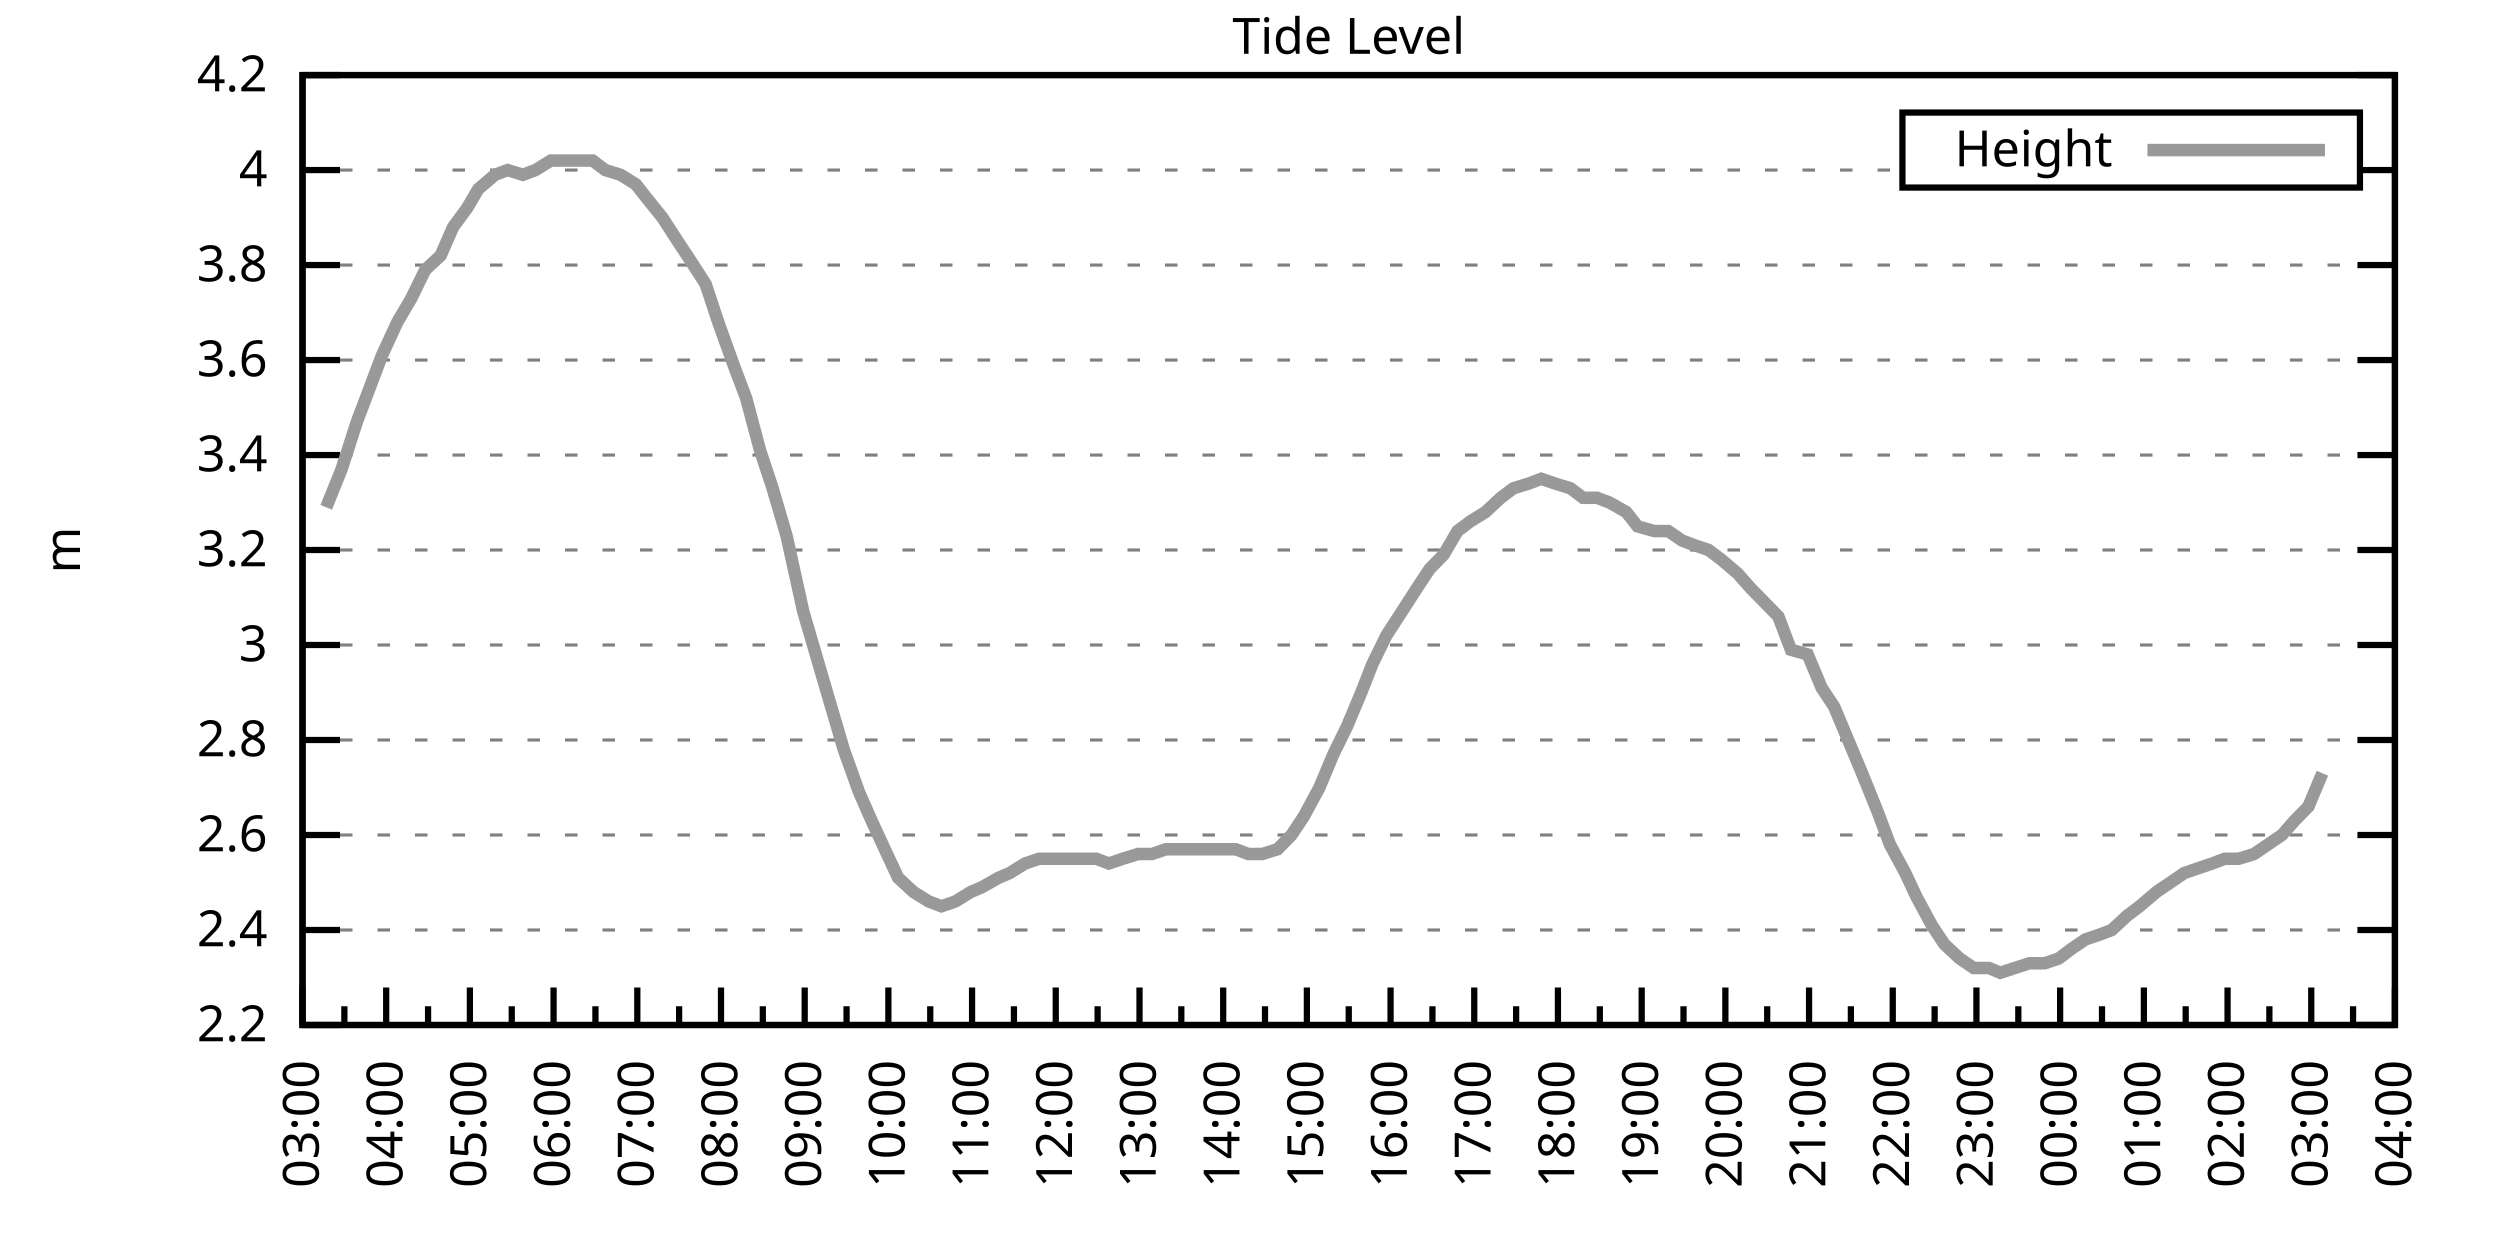
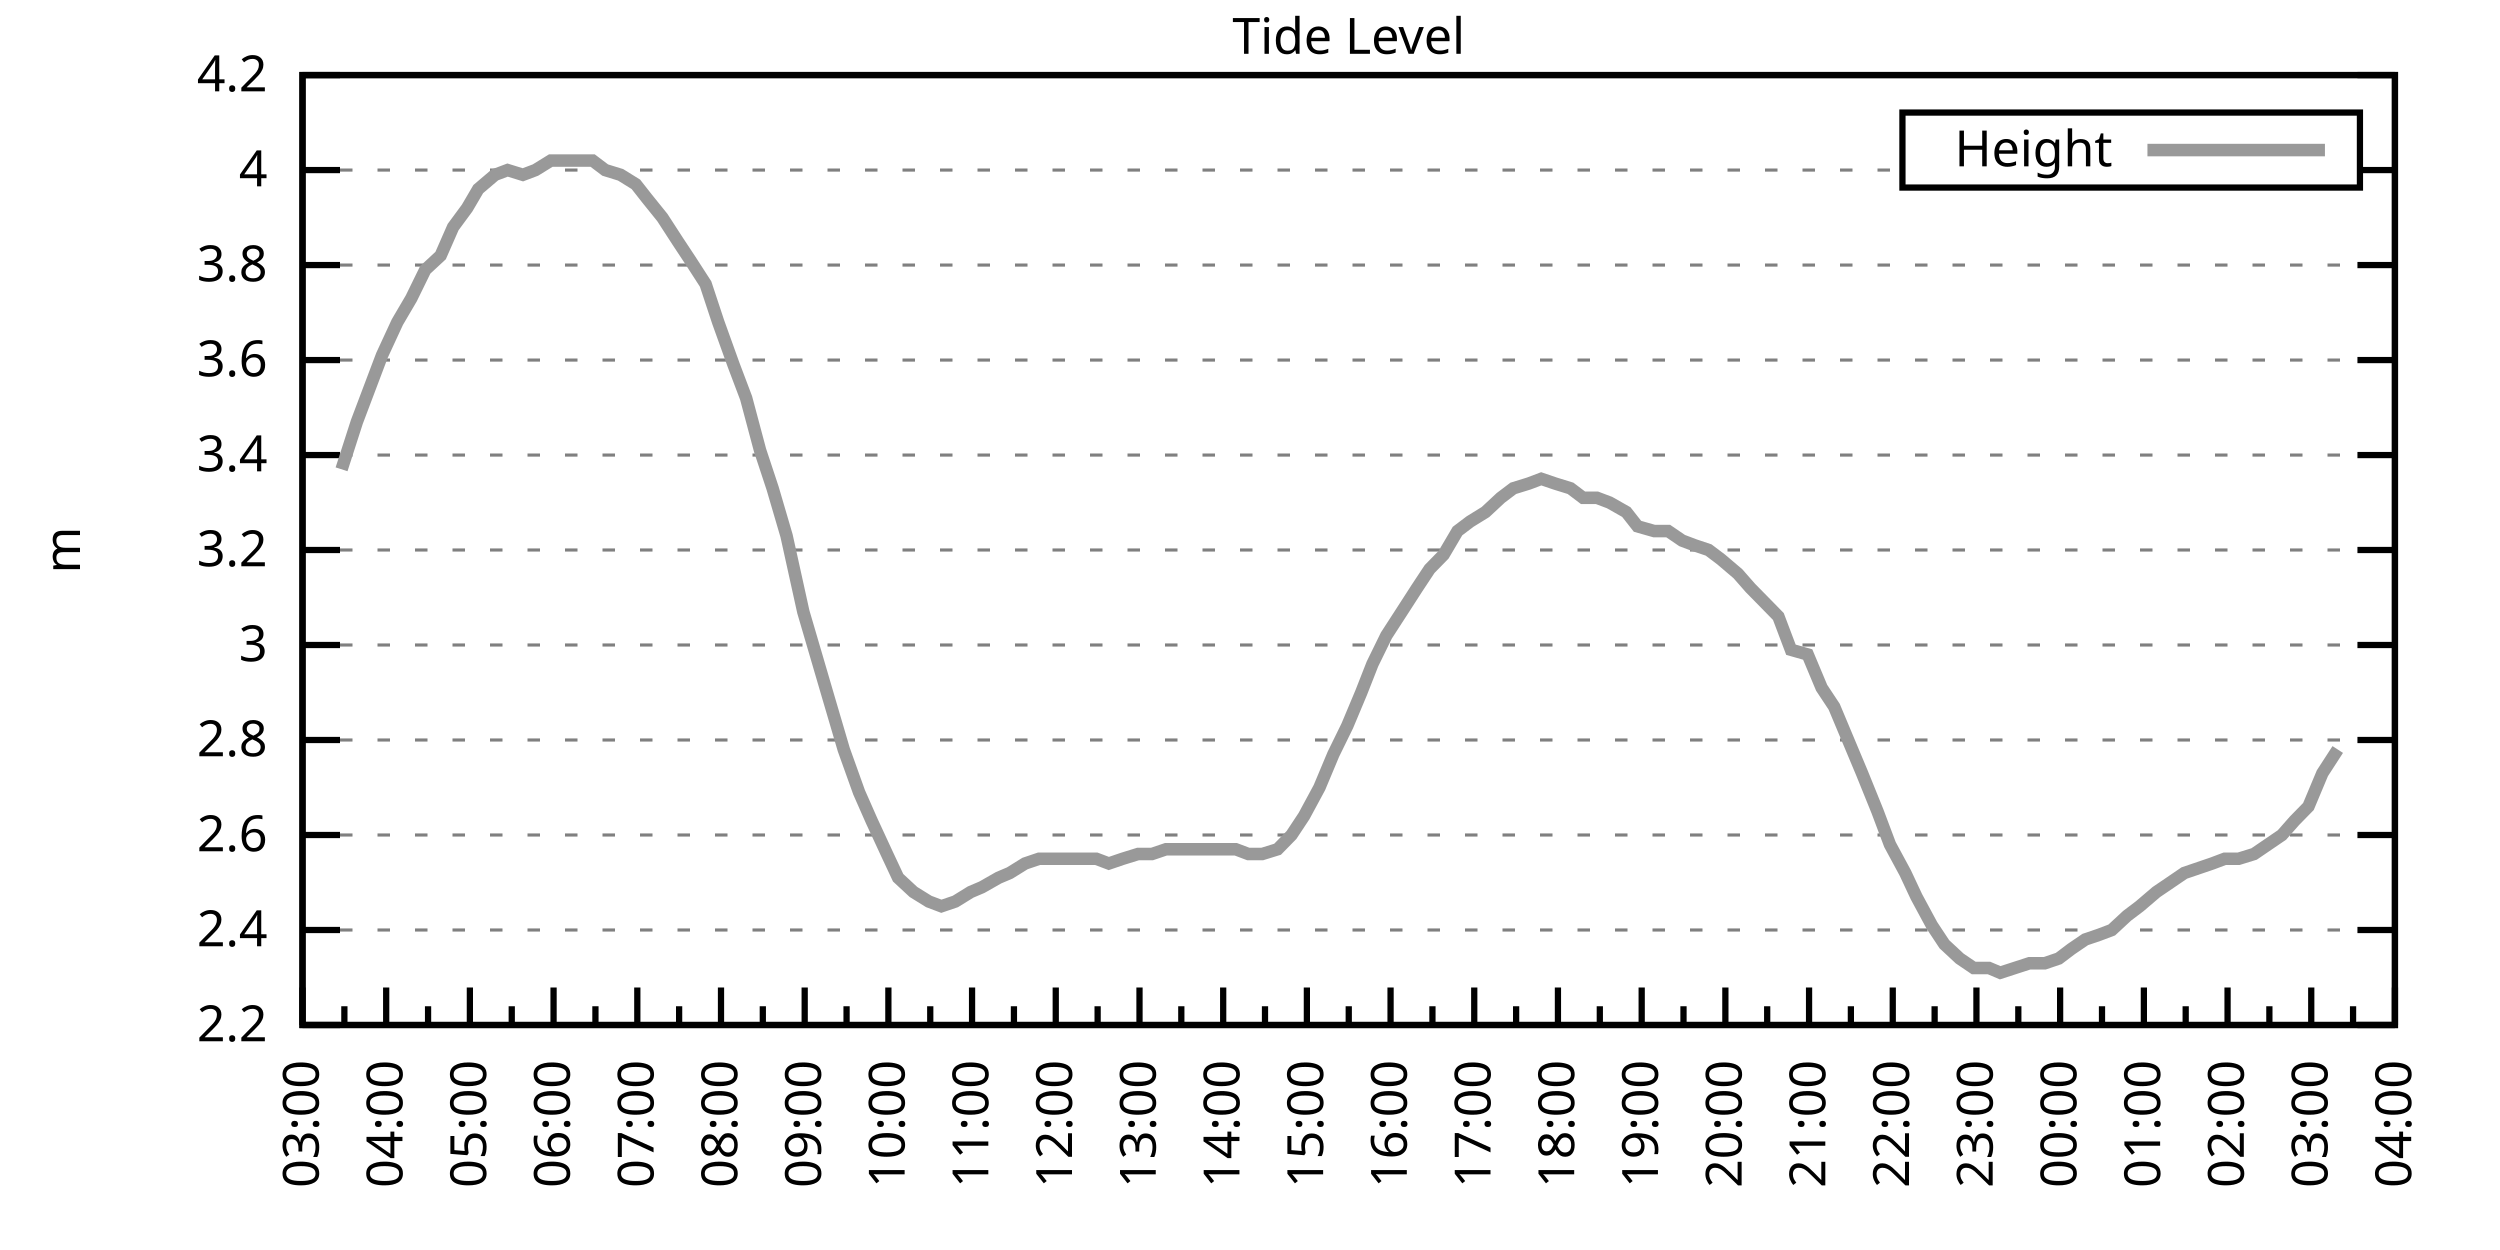
<svg xmlns="http://www.w3.org/2000/svg" xmlns:xlink="http://www.w3.org/1999/xlink" width="400" height="200" viewBox="0 0 400 200">
  <g id="gnuplot_canvas">
    <rect x="0" y="0" width="400" height="200" fill="none" />
    <defs>
      <circle id="gpDot" r="0.5" stroke-width="0.5" stroke="currentColor" />
      <path id="gpPt0" stroke-width="0.333" stroke="currentColor" d="M-1,0 h2 M0,-1 v2" />
      <path id="gpPt1" stroke-width="0.333" stroke="currentColor" d="M-1,-1 L1,1 M1,-1 L-1,1" />
      <path id="gpPt2" stroke-width="0.333" stroke="currentColor" d="M-1,0 L1,0 M0,-1 L0,1 M-1,-1 L1,1 M-1,1 L1,-1" />
      <rect id="gpPt3" stroke-width="0.333" stroke="currentColor" x="-1" y="-1" width="2" height="2" />
      <rect id="gpPt4" stroke-width="0.333" stroke="currentColor" fill="currentColor" x="-1" y="-1" width="2" height="2" />
      <circle id="gpPt5" stroke-width="0.333" stroke="currentColor" cx="0" cy="0" r="1" />
      <use xlink:href="#gpPt5" id="gpPt6" fill="currentColor" stroke="none" />
      <path id="gpPt7" stroke-width="0.333" stroke="currentColor" d="M0,-1.33 L-1.33,0.67 L1.33,0.67 z" />
      <use xlink:href="#gpPt7" id="gpPt8" fill="currentColor" stroke="none" />
      <use xlink:href="#gpPt7" id="gpPt9" stroke="currentColor" transform="rotate(180)" />
      <use xlink:href="#gpPt9" id="gpPt10" fill="currentColor" stroke="none" />
      <use xlink:href="#gpPt3" id="gpPt11" stroke="currentColor" transform="rotate(45)" />
      <use xlink:href="#gpPt11" id="gpPt12" fill="currentColor" stroke="none" />
      <path id="gpPt13" stroke-width="0.333" stroke="currentColor" d="M0,1.330 L1.265,0.411 L0.782,-1.067 L-0.782,-1.076 L-1.265,0.411 z" />
      <use xlink:href="#gpPt13" id="gpPt14" fill="currentColor" stroke="none" />
      <filter id="textbox" filterUnits="objectBoundingBox" x="0" y="0" height="1" width="1">
        <feFlood flood-color="white" flood-opacity="1" result="bgnd" />
        <feComposite in="SourceGraphic" in2="bgnd" operator="atop" />
      </filter>
      <filter id="greybox" filterUnits="objectBoundingBox" x="0" y="0" height="1" width="1">
        <feFlood flood-color="lightgrey" flood-opacity="1" result="grey" />
        <feComposite in="SourceGraphic" in2="grey" operator="atop" />
      </filter>
    </defs>
    <g fill="none" color="white" stroke="currentColor" stroke-width="1.00" stroke-linecap="butt" stroke-linejoin="miter">
</g>
    <g fill="none" color="black" stroke="currentColor" stroke-width="1.00" stroke-linecap="butt" stroke-linejoin="miter">
      <g stroke="none" shape-rendering="crispEdges">
        <polygon fill="rgb(255, 255, 255)" points="48.40,164.00 383.18,164.00 383.18,12.02 48.40,12.02 " />
      </g>
    </g>
    <g fill="none" color="black" stroke="currentColor" stroke-width="1.00" stroke-linecap="butt" stroke-linejoin="miter">
</g>
    <g fill="none" color="black" stroke="black" stroke-width="0.50" stroke-linecap="butt" stroke-linejoin="miter">
</g>
    <g fill="none" color="gray" stroke="currentColor" stroke-width="0.50" stroke-linecap="butt" stroke-linejoin="miter">
      <path stroke="gray" stroke-dasharray="2,4" class="gridline" d="M48.40,164.00 L383.19,164.00  " />
    </g>
    <g fill="none" color="gray" stroke="gray" stroke-width="1.00" stroke-linecap="butt" stroke-linejoin="miter">
</g>
    <g fill="none" color="black" stroke="currentColor" stroke-width="1.00" stroke-linecap="butt" stroke-linejoin="miter">
      <path stroke="black" d="M48.40,164.00 L54.40,164.00 M383.19,164.00 L377.19,164.00  " />
      <g transform="translate(42.80,166.60)" stroke="none" fill="black" font-family="Sans" font-size="8.00" text-anchor="end">
        <text>
          <tspan font-family="Sans"> 2.2</tspan>
        </text>
      </g>
    </g>
    <g fill="none" color="black" stroke="currentColor" stroke-width="1.00" stroke-linecap="butt" stroke-linejoin="miter">
</g>
    <g fill="none" color="black" stroke="black" stroke-width="0.50" stroke-linecap="butt" stroke-linejoin="miter">
</g>
    <g fill="none" color="gray" stroke="currentColor" stroke-width="0.50" stroke-linecap="butt" stroke-linejoin="miter">
      <path stroke="gray" stroke-dasharray="2,4" class="gridline" d="M48.40,148.80 L383.19,148.80  " />
    </g>
    <g fill="none" color="gray" stroke="gray" stroke-width="1.00" stroke-linecap="butt" stroke-linejoin="miter">
</g>
    <g fill="none" color="black" stroke="currentColor" stroke-width="1.00" stroke-linecap="butt" stroke-linejoin="miter">
      <path stroke="black" d="M48.40,148.80 L54.40,148.80 M383.19,148.80 L377.19,148.80  " />
      <g transform="translate(42.80,151.40)" stroke="none" fill="black" font-family="Sans" font-size="8.00" text-anchor="end">
        <text>
          <tspan font-family="Sans"> 2.4</tspan>
        </text>
      </g>
    </g>
    <g fill="none" color="black" stroke="currentColor" stroke-width="1.00" stroke-linecap="butt" stroke-linejoin="miter">
</g>
    <g fill="none" color="black" stroke="black" stroke-width="0.50" stroke-linecap="butt" stroke-linejoin="miter">
</g>
    <g fill="none" color="gray" stroke="currentColor" stroke-width="0.50" stroke-linecap="butt" stroke-linejoin="miter">
      <path stroke="gray" stroke-dasharray="2,4" class="gridline" d="M48.40,133.60 L383.19,133.60  " />
    </g>
    <g fill="none" color="gray" stroke="gray" stroke-width="1.00" stroke-linecap="butt" stroke-linejoin="miter">
</g>
    <g fill="none" color="black" stroke="currentColor" stroke-width="1.00" stroke-linecap="butt" stroke-linejoin="miter">
      <path stroke="black" d="M48.40,133.60 L54.40,133.60 M383.19,133.60 L377.19,133.60  " />
      <g transform="translate(42.80,136.20)" stroke="none" fill="black" font-family="Sans" font-size="8.00" text-anchor="end">
        <text>
          <tspan font-family="Sans"> 2.6</tspan>
        </text>
      </g>
    </g>
    <g fill="none" color="black" stroke="currentColor" stroke-width="1.00" stroke-linecap="butt" stroke-linejoin="miter">
</g>
    <g fill="none" color="black" stroke="black" stroke-width="0.50" stroke-linecap="butt" stroke-linejoin="miter">
</g>
    <g fill="none" color="gray" stroke="currentColor" stroke-width="0.50" stroke-linecap="butt" stroke-linejoin="miter">
      <path stroke="gray" stroke-dasharray="2,4" class="gridline" d="M48.40,118.40 L383.19,118.40  " />
    </g>
    <g fill="none" color="gray" stroke="gray" stroke-width="1.00" stroke-linecap="butt" stroke-linejoin="miter">
</g>
    <g fill="none" color="black" stroke="currentColor" stroke-width="1.00" stroke-linecap="butt" stroke-linejoin="miter">
      <path stroke="black" d="M48.40,118.40 L54.40,118.40 M383.19,118.40 L377.19,118.40  " />
      <g transform="translate(42.80,121.00)" stroke="none" fill="black" font-family="Sans" font-size="8.00" text-anchor="end">
        <text>
          <tspan font-family="Sans"> 2.8</tspan>
        </text>
      </g>
    </g>
    <g fill="none" color="black" stroke="currentColor" stroke-width="1.00" stroke-linecap="butt" stroke-linejoin="miter">
</g>
    <g fill="none" color="black" stroke="black" stroke-width="0.50" stroke-linecap="butt" stroke-linejoin="miter">
</g>
    <g fill="none" color="gray" stroke="currentColor" stroke-width="0.50" stroke-linecap="butt" stroke-linejoin="miter">
      <path stroke="gray" stroke-dasharray="2,4" class="gridline" d="M48.40,103.20 L383.19,103.20  " />
    </g>
    <g fill="none" color="gray" stroke="gray" stroke-width="1.00" stroke-linecap="butt" stroke-linejoin="miter">
</g>
    <g fill="none" color="black" stroke="currentColor" stroke-width="1.00" stroke-linecap="butt" stroke-linejoin="miter">
      <path stroke="black" d="M48.40,103.20 L54.40,103.20 M383.19,103.20 L377.19,103.20  " />
      <g transform="translate(42.80,105.80)" stroke="none" fill="black" font-family="Sans" font-size="8.00" text-anchor="end">
        <text>
          <tspan font-family="Sans"> 3</tspan>
        </text>
      </g>
    </g>
    <g fill="none" color="black" stroke="currentColor" stroke-width="1.00" stroke-linecap="butt" stroke-linejoin="miter">
</g>
    <g fill="none" color="black" stroke="black" stroke-width="0.50" stroke-linecap="butt" stroke-linejoin="miter">
</g>
    <g fill="none" color="gray" stroke="currentColor" stroke-width="0.50" stroke-linecap="butt" stroke-linejoin="miter">
      <path stroke="gray" stroke-dasharray="2,4" class="gridline" d="M48.40,88.00 L383.19,88.00  " />
    </g>
    <g fill="none" color="gray" stroke="gray" stroke-width="1.00" stroke-linecap="butt" stroke-linejoin="miter">
</g>
    <g fill="none" color="black" stroke="currentColor" stroke-width="1.00" stroke-linecap="butt" stroke-linejoin="miter">
      <path stroke="black" d="M48.40,88.00 L54.40,88.00 M383.19,88.00 L377.19,88.00  " />
      <g transform="translate(42.80,90.60)" stroke="none" fill="black" font-family="Sans" font-size="8.00" text-anchor="end">
        <text>
          <tspan font-family="Sans"> 3.2</tspan>
        </text>
      </g>
    </g>
    <g fill="none" color="black" stroke="currentColor" stroke-width="1.00" stroke-linecap="butt" stroke-linejoin="miter">
</g>
    <g fill="none" color="black" stroke="black" stroke-width="0.50" stroke-linecap="butt" stroke-linejoin="miter">
</g>
    <g fill="none" color="gray" stroke="currentColor" stroke-width="0.50" stroke-linecap="butt" stroke-linejoin="miter">
      <path stroke="gray" stroke-dasharray="2,4" class="gridline" d="M48.40,72.81 L383.19,72.81  " />
    </g>
    <g fill="none" color="gray" stroke="gray" stroke-width="1.00" stroke-linecap="butt" stroke-linejoin="miter">
</g>
    <g fill="none" color="black" stroke="currentColor" stroke-width="1.00" stroke-linecap="butt" stroke-linejoin="miter">
      <path stroke="black" d="M48.40,72.81 L54.40,72.81 M383.19,72.81 L377.19,72.81  " />
      <g transform="translate(42.80,75.41)" stroke="none" fill="black" font-family="Sans" font-size="8.00" text-anchor="end">
        <text>
          <tspan font-family="Sans"> 3.4</tspan>
        </text>
      </g>
    </g>
    <g fill="none" color="black" stroke="currentColor" stroke-width="1.00" stroke-linecap="butt" stroke-linejoin="miter">
</g>
    <g fill="none" color="black" stroke="black" stroke-width="0.50" stroke-linecap="butt" stroke-linejoin="miter">
</g>
    <g fill="none" color="gray" stroke="currentColor" stroke-width="0.50" stroke-linecap="butt" stroke-linejoin="miter">
      <path stroke="gray" stroke-dasharray="2,4" class="gridline" d="M48.40,57.61 L383.19,57.61  " />
    </g>
    <g fill="none" color="gray" stroke="gray" stroke-width="1.00" stroke-linecap="butt" stroke-linejoin="miter">
</g>
    <g fill="none" color="black" stroke="currentColor" stroke-width="1.00" stroke-linecap="butt" stroke-linejoin="miter">
      <path stroke="black" d="M48.40,57.61 L54.40,57.61 M383.19,57.61 L377.19,57.61  " />
      <g transform="translate(42.80,60.21)" stroke="none" fill="black" font-family="Sans" font-size="8.00" text-anchor="end">
        <text>
          <tspan font-family="Sans"> 3.6</tspan>
        </text>
      </g>
    </g>
    <g fill="none" color="black" stroke="currentColor" stroke-width="1.00" stroke-linecap="butt" stroke-linejoin="miter">
</g>
    <g fill="none" color="black" stroke="black" stroke-width="0.50" stroke-linecap="butt" stroke-linejoin="miter">
</g>
    <g fill="none" color="gray" stroke="currentColor" stroke-width="0.50" stroke-linecap="butt" stroke-linejoin="miter">
      <path stroke="gray" stroke-dasharray="2,4" class="gridline" d="M48.40,42.41 L383.19,42.41  " />
    </g>
    <g fill="none" color="gray" stroke="gray" stroke-width="1.00" stroke-linecap="butt" stroke-linejoin="miter">
</g>
    <g fill="none" color="black" stroke="currentColor" stroke-width="1.00" stroke-linecap="butt" stroke-linejoin="miter">
      <path stroke="black" d="M48.40,42.41 L54.40,42.41 M383.19,42.41 L377.19,42.41  " />
      <g transform="translate(42.80,45.01)" stroke="none" fill="black" font-family="Sans" font-size="8.00" text-anchor="end">
        <text>
          <tspan font-family="Sans"> 3.8</tspan>
        </text>
      </g>
    </g>
    <g fill="none" color="black" stroke="currentColor" stroke-width="1.00" stroke-linecap="butt" stroke-linejoin="miter">
</g>
    <g fill="none" color="black" stroke="black" stroke-width="0.50" stroke-linecap="butt" stroke-linejoin="miter">
</g>
    <g fill="none" color="gray" stroke="currentColor" stroke-width="0.50" stroke-linecap="butt" stroke-linejoin="miter">
      <path stroke="gray" stroke-dasharray="2,4" class="gridline" d="M48.40,27.21 L304.39,27.21 M377.59,27.21 L383.19,27.21  " />
    </g>
    <g fill="none" color="gray" stroke="gray" stroke-width="1.00" stroke-linecap="butt" stroke-linejoin="miter">
</g>
    <g fill="none" color="black" stroke="currentColor" stroke-width="1.00" stroke-linecap="butt" stroke-linejoin="miter">
      <path stroke="black" d="M48.40,27.21 L54.40,27.21 M383.19,27.21 L377.19,27.21  " />
      <g transform="translate(42.80,29.81)" stroke="none" fill="black" font-family="Sans" font-size="8.00" text-anchor="end">
        <text>
          <tspan font-family="Sans"> 4</tspan>
        </text>
      </g>
    </g>
    <g fill="none" color="black" stroke="currentColor" stroke-width="1.00" stroke-linecap="butt" stroke-linejoin="miter">
</g>
    <g fill="none" color="black" stroke="black" stroke-width="0.50" stroke-linecap="butt" stroke-linejoin="miter">
</g>
    <g fill="none" color="gray" stroke="currentColor" stroke-width="0.50" stroke-linecap="butt" stroke-linejoin="miter">
      <path stroke="gray" stroke-dasharray="2,4" class="gridline" d="M48.40,12.01 L383.19,12.01  " />
    </g>
    <g fill="none" color="gray" stroke="gray" stroke-width="1.00" stroke-linecap="butt" stroke-linejoin="miter">
</g>
    <g fill="none" color="black" stroke="currentColor" stroke-width="1.00" stroke-linecap="butt" stroke-linejoin="miter">
      <path stroke="black" d="M48.40,12.01 L54.40,12.01 M383.19,12.01 L377.19,12.01  " />
      <g transform="translate(42.80,14.61)" stroke="none" fill="black" font-family="Sans" font-size="8.00" text-anchor="end">
        <text>
          <tspan font-family="Sans"> 4.2</tspan>
        </text>
      </g>
    </g>
    <g fill="none" color="black" stroke="currentColor" stroke-width="1.00" stroke-linecap="butt" stroke-linejoin="miter">
      <path stroke="black" d="M48.40,164.00 L48.40,158.00  " />
      <g transform="translate(51.00,169.60) rotate(270)" stroke="none" fill="black" font-family="Sans" font-size="8.00" text-anchor="end">
        <text>
          <tspan font-family="Sans">03:00</tspan>
        </text>
      </g>
    </g>
    <g fill="none" color="black" stroke="currentColor" stroke-width="1.00" stroke-linecap="butt" stroke-linejoin="miter">
      <path stroke="black" d="M55.10,164.00 L55.10,161.00 M61.79,164.00 L61.79,158.00  " />
      <g transform="translate(64.39,169.60) rotate(270)" stroke="none" fill="black" font-family="Sans" font-size="8.00" text-anchor="end">
        <text>
          <tspan font-family="Sans">04:00</tspan>
        </text>
      </g>
    </g>
    <g fill="none" color="black" stroke="currentColor" stroke-width="1.00" stroke-linecap="butt" stroke-linejoin="miter">
      <path stroke="black" d="M68.49,164.00 L68.49,161.00 M75.18,164.00 L75.18,158.00  " />
      <g transform="translate(77.78,169.60) rotate(270)" stroke="none" fill="black" font-family="Sans" font-size="8.00" text-anchor="end">
        <text>
          <tspan font-family="Sans">05:00</tspan>
        </text>
      </g>
    </g>
    <g fill="none" color="black" stroke="currentColor" stroke-width="1.00" stroke-linecap="butt" stroke-linejoin="miter">
      <path stroke="black" d="M81.88,164.00 L81.88,161.00 M88.57,164.00 L88.57,158.00  " />
      <g transform="translate(91.17,169.60) rotate(270)" stroke="none" fill="black" font-family="Sans" font-size="8.00" text-anchor="end">
        <text>
          <tspan font-family="Sans">06:00</tspan>
        </text>
      </g>
    </g>
    <g fill="none" color="black" stroke="currentColor" stroke-width="1.00" stroke-linecap="butt" stroke-linejoin="miter">
      <path stroke="black" d="M95.27,164.00 L95.27,161.00 M101.97,164.00 L101.97,158.00  " />
      <g transform="translate(104.57,169.60) rotate(270)" stroke="none" fill="black" font-family="Sans" font-size="8.00" text-anchor="end">
        <text>
          <tspan font-family="Sans">07:00</tspan>
        </text>
      </g>
    </g>
    <g fill="none" color="black" stroke="currentColor" stroke-width="1.00" stroke-linecap="butt" stroke-linejoin="miter">
      <path stroke="black" d="M108.66,164.00 L108.66,161.00 M115.36,164.00 L115.36,158.00  " />
      <g transform="translate(117.96,169.60) rotate(270)" stroke="none" fill="black" font-family="Sans" font-size="8.00" text-anchor="end">
        <text>
          <tspan font-family="Sans">08:00</tspan>
        </text>
      </g>
    </g>
    <g fill="none" color="black" stroke="currentColor" stroke-width="1.00" stroke-linecap="butt" stroke-linejoin="miter">
      <path stroke="black" d="M122.05,164.00 L122.05,161.00 M128.75,164.00 L128.75,158.00  " />
      <g transform="translate(131.35,169.60) rotate(270)" stroke="none" fill="black" font-family="Sans" font-size="8.00" text-anchor="end">
        <text>
          <tspan font-family="Sans">09:00</tspan>
        </text>
      </g>
    </g>
    <g fill="none" color="black" stroke="currentColor" stroke-width="1.00" stroke-linecap="butt" stroke-linejoin="miter">
      <path stroke="black" d="M135.45,164.00 L135.45,161.00 M142.14,164.00 L142.14,158.00  " />
      <g transform="translate(144.74,169.60) rotate(270)" stroke="none" fill="black" font-family="Sans" font-size="8.00" text-anchor="end">
        <text>
          <tspan font-family="Sans">10:00</tspan>
        </text>
      </g>
    </g>
    <g fill="none" color="black" stroke="currentColor" stroke-width="1.00" stroke-linecap="butt" stroke-linejoin="miter">
      <path stroke="black" d="M148.84,164.00 L148.84,161.00 M155.53,164.00 L155.53,158.00  " />
      <g transform="translate(158.13,169.60) rotate(270)" stroke="none" fill="black" font-family="Sans" font-size="8.00" text-anchor="end">
        <text>
          <tspan font-family="Sans">11:00</tspan>
        </text>
      </g>
    </g>
    <g fill="none" color="black" stroke="currentColor" stroke-width="1.00" stroke-linecap="butt" stroke-linejoin="miter">
      <path stroke="black" d="M162.23,164.00 L162.23,161.00 M168.92,164.00 L168.92,158.00  " />
      <g transform="translate(171.52,169.60) rotate(270)" stroke="none" fill="black" font-family="Sans" font-size="8.00" text-anchor="end">
        <text>
          <tspan font-family="Sans">12:00</tspan>
        </text>
      </g>
    </g>
    <g fill="none" color="black" stroke="currentColor" stroke-width="1.00" stroke-linecap="butt" stroke-linejoin="miter">
      <path stroke="black" d="M175.62,164.00 L175.62,161.00 M182.32,164.00 L182.32,158.00  " />
      <g transform="translate(184.92,169.60) rotate(270)" stroke="none" fill="black" font-family="Sans" font-size="8.00" text-anchor="end">
        <text>
          <tspan font-family="Sans">13:00</tspan>
        </text>
      </g>
    </g>
    <g fill="none" color="black" stroke="currentColor" stroke-width="1.00" stroke-linecap="butt" stroke-linejoin="miter">
      <path stroke="black" d="M189.01,164.00 L189.01,161.00 M195.71,164.00 L195.71,158.00  " />
      <g transform="translate(198.31,169.60) rotate(270)" stroke="none" fill="black" font-family="Sans" font-size="8.00" text-anchor="end">
        <text>
          <tspan font-family="Sans">14:00</tspan>
        </text>
      </g>
    </g>
    <g fill="none" color="black" stroke="currentColor" stroke-width="1.00" stroke-linecap="butt" stroke-linejoin="miter">
      <path stroke="black" d="M202.40,164.00 L202.40,161.00 M209.10,164.00 L209.10,158.00  " />
      <g transform="translate(211.70,169.60) rotate(270)" stroke="none" fill="black" font-family="Sans" font-size="8.00" text-anchor="end">
        <text>
          <tspan font-family="Sans">15:00</tspan>
        </text>
      </g>
    </g>
    <g fill="none" color="black" stroke="currentColor" stroke-width="1.00" stroke-linecap="butt" stroke-linejoin="miter">
      <path stroke="black" d="M215.80,164.00 L215.80,161.00 M222.49,164.00 L222.49,158.00  " />
      <g transform="translate(225.09,169.60) rotate(270)" stroke="none" fill="black" font-family="Sans" font-size="8.00" text-anchor="end">
        <text>
          <tspan font-family="Sans">16:00</tspan>
        </text>
      </g>
    </g>
    <g fill="none" color="black" stroke="currentColor" stroke-width="1.00" stroke-linecap="butt" stroke-linejoin="miter">
      <path stroke="black" d="M229.19,164.00 L229.19,161.00 M235.88,164.00 L235.88,158.00  " />
      <g transform="translate(238.48,169.60) rotate(270)" stroke="none" fill="black" font-family="Sans" font-size="8.00" text-anchor="end">
        <text>
          <tspan font-family="Sans">17:00</tspan>
        </text>
      </g>
    </g>
    <g fill="none" color="black" stroke="currentColor" stroke-width="1.00" stroke-linecap="butt" stroke-linejoin="miter">
      <path stroke="black" d="M242.58,164.00 L242.58,161.00 M249.27,164.00 L249.27,158.00  " />
      <g transform="translate(251.87,169.60) rotate(270)" stroke="none" fill="black" font-family="Sans" font-size="8.00" text-anchor="end">
        <text>
          <tspan font-family="Sans">18:00</tspan>
        </text>
      </g>
    </g>
    <g fill="none" color="black" stroke="currentColor" stroke-width="1.00" stroke-linecap="butt" stroke-linejoin="miter">
      <path stroke="black" d="M255.97,164.00 L255.97,161.00 M262.67,164.00 L262.67,158.00  " />
      <g transform="translate(265.27,169.60) rotate(270)" stroke="none" fill="black" font-family="Sans" font-size="8.00" text-anchor="end">
        <text>
          <tspan font-family="Sans">19:00</tspan>
        </text>
      </g>
    </g>
    <g fill="none" color="black" stroke="currentColor" stroke-width="1.00" stroke-linecap="butt" stroke-linejoin="miter">
      <path stroke="black" d="M269.36,164.00 L269.36,161.00 M276.06,164.00 L276.06,158.00  " />
      <g transform="translate(278.66,169.60) rotate(270)" stroke="none" fill="black" font-family="Sans" font-size="8.00" text-anchor="end">
        <text>
          <tspan font-family="Sans">20:00</tspan>
        </text>
      </g>
    </g>
    <g fill="none" color="black" stroke="currentColor" stroke-width="1.00" stroke-linecap="butt" stroke-linejoin="miter">
      <path stroke="black" d="M282.75,164.00 L282.75,161.00 M289.45,164.00 L289.45,158.00  " />
      <g transform="translate(292.05,169.60) rotate(270)" stroke="none" fill="black" font-family="Sans" font-size="8.00" text-anchor="end">
        <text>
          <tspan font-family="Sans">21:00</tspan>
        </text>
      </g>
    </g>
    <g fill="none" color="black" stroke="currentColor" stroke-width="1.00" stroke-linecap="butt" stroke-linejoin="miter">
      <path stroke="black" d="M296.14,164.00 L296.14,161.00 M302.84,164.00 L302.84,158.00  " />
      <g transform="translate(305.44,169.60) rotate(270)" stroke="none" fill="black" font-family="Sans" font-size="8.00" text-anchor="end">
        <text>
          <tspan font-family="Sans">22:00</tspan>
        </text>
      </g>
    </g>
    <g fill="none" color="black" stroke="currentColor" stroke-width="1.00" stroke-linecap="butt" stroke-linejoin="miter">
      <path stroke="black" d="M309.54,164.00 L309.54,161.00 M316.23,164.00 L316.23,158.00  " />
      <g transform="translate(318.83,169.60) rotate(270)" stroke="none" fill="black" font-family="Sans" font-size="8.00" text-anchor="end">
        <text>
          <tspan font-family="Sans">23:00</tspan>
        </text>
      </g>
    </g>
    <g fill="none" color="black" stroke="currentColor" stroke-width="1.00" stroke-linecap="butt" stroke-linejoin="miter">
      <path stroke="black" d="M322.93,164.00 L322.93,161.00 M329.62,164.00 L329.62,158.00  " />
      <g transform="translate(332.22,169.60) rotate(270)" stroke="none" fill="black" font-family="Sans" font-size="8.00" text-anchor="end">
        <text>
          <tspan font-family="Sans">00:00</tspan>
        </text>
      </g>
    </g>
    <g fill="none" color="black" stroke="currentColor" stroke-width="1.00" stroke-linecap="butt" stroke-linejoin="miter">
      <path stroke="black" d="M336.32,164.00 L336.32,161.00 M343.02,164.00 L343.02,158.00  " />
      <g transform="translate(345.62,169.60) rotate(270)" stroke="none" fill="black" font-family="Sans" font-size="8.00" text-anchor="end">
        <text>
          <tspan font-family="Sans">01:00</tspan>
        </text>
      </g>
    </g>
    <g fill="none" color="black" stroke="currentColor" stroke-width="1.00" stroke-linecap="butt" stroke-linejoin="miter">
      <path stroke="black" d="M349.71,164.00 L349.71,161.00 M356.41,164.00 L356.41,158.00  " />
      <g transform="translate(359.01,169.60) rotate(270)" stroke="none" fill="black" font-family="Sans" font-size="8.00" text-anchor="end">
        <text>
          <tspan font-family="Sans">02:00</tspan>
        </text>
      </g>
    </g>
    <g fill="none" color="black" stroke="currentColor" stroke-width="1.00" stroke-linecap="butt" stroke-linejoin="miter">
      <path stroke="black" d="M363.10,164.00 L363.10,161.00 M369.80,164.00 L369.80,158.00  " />
      <g transform="translate(372.40,169.60) rotate(270)" stroke="none" fill="black" font-family="Sans" font-size="8.00" text-anchor="end">
        <text>
          <tspan font-family="Sans">03:00</tspan>
        </text>
      </g>
    </g>
    <g fill="none" color="black" stroke="currentColor" stroke-width="1.00" stroke-linecap="butt" stroke-linejoin="miter">
      <path stroke="black" d="M376.49,164.00 L376.49,161.00 M383.19,164.00 L383.19,158.00  " />
      <g transform="translate(385.79,169.60) rotate(270)" stroke="none" fill="black" font-family="Sans" font-size="8.00" text-anchor="end">
        <text>
          <tspan font-family="Sans">04:00</tspan>
        </text>
      </g>
    </g>
    <g fill="none" color="black" stroke="currentColor" stroke-width="1.00" stroke-linecap="butt" stroke-linejoin="miter">
</g>
    <g fill="none" color="black" stroke="currentColor" stroke-width="1.00" stroke-linecap="butt" stroke-linejoin="miter">
      <path stroke="black" d="M48.40,12.01 L48.40,164.00 L383.19,164.00 L383.19,12.01 L48.40,12.01 Z  " />
    </g>
    <g fill="none" color="black" stroke="currentColor" stroke-width="1.00" stroke-linecap="butt" stroke-linejoin="miter">
      <g transform="translate(12.80,88.01) rotate(270)" stroke="none" fill="black" font-family="Sans" font-size="8.00" text-anchor="middle">
        <text>
          <tspan font-family="Sans">m</tspan>
        </text>
      </g>
    </g>
    <g fill="none" color="black" stroke="currentColor" stroke-width="1.00" stroke-linecap="butt" stroke-linejoin="miter">
</g>
    <g fill="none" color="black" stroke="currentColor" stroke-width="1.00" stroke-linecap="butt" stroke-linejoin="miter">
      <path stroke="black" d="M304.39,30.01 L304.39,18.01 L377.59,18.01 L377.59,30.01 L304.39,30.01 Z  " />
    </g>
    <g id="Tide_level_plot_1">
      <g fill="none" color="white" stroke="black" stroke-width="2.00" stroke-linecap="butt" stroke-linejoin="miter">
</g>
      <g fill="none" color="black" stroke="currentColor" stroke-width="2.00" stroke-linecap="butt" stroke-linejoin="miter">
        <g transform="translate(337.99,26.61)" stroke="none" fill="black" font-family="Sans" font-size="8.00" text-anchor="end">
          <text>
            <tspan font-family="Sans">Height</tspan>
          </text>
        </g>
      </g>
      <g fill="none" color="black" stroke="currentColor" stroke-width="2.00" stroke-linecap="butt" stroke-linejoin="miter">
-         <path stroke="rgb(153, 153, 153)" d="M343.59,24.01 L371.99,24.01 M52.19,81.17 L54.65,75.09 L57.10,67.49 L59.11,62.17 L61.12,56.85 L63.58,51.53   L65.81,47.73 L68.04,43.17 L70.50,40.89 L72.50,36.33 L74.74,33.29 L76.52,30.25 L79.20,27.97 L81.21,27.21   L83.66,27.97 L85.67,27.21 L88.13,25.69 L90.36,25.69 L92.82,25.69 L94.82,25.69 L96.83,27.21 L99.29,27.97   L101.74,29.49 L103.53,31.77 L105.98,34.81 L108.44,38.61 L110.45,41.65 L112.90,45.45 L114.91,51.53 L117.37,58.37   L119.38,63.69 L121.61,72.05 L123.62,78.13 L125.85,85.73 L128.53,97.88 L130.76,105.48 L132.54,111.56 L135.00,119.92   L137.45,126.76 L139.46,131.32 L141.92,136.64 L143.70,140.44 L146.16,142.72 L148.61,144.24 L150.62,145.00 L152.85,144.24   L155.31,142.72 L157.10,141.96 L159.77,140.44 L161.56,139.68 L164.01,138.16 L166.25,137.40 L168.48,137.40 L170.71,137.40   L172.94,137.40 L175.40,137.40 L177.41,138.16 L179.64,137.40 L182.09,136.64 L184.32,136.64 L186.56,135.88 L188.79,135.88   L190.80,135.88 L192.81,135.88 L195.48,135.88 L197.72,135.88 L199.73,136.64 L201.96,136.64 L204.41,135.88 L206.64,133.60   L208.65,130.56 L211.11,126.00 L213.34,120.68 L215.57,116.12 L217.80,110.80 L219.59,106.24 L221.82,101.68 L224.28,97.88   L226.73,94.08 L228.74,91.04 L230.97,88.76 L233.20,84.97 L235.21,83.45 L237.67,81.93 L240.12,79.65 L242.13,78.13   L244.59,77.37 L246.60,76.61 L248.83,77.37 L251.28,78.13 L253.29,79.65 L255.52,79.65 L257.53,80.41 L260.21,81.93   L262.00,84.21 L264.67,84.97 L266.91,84.97 L269.14,86.49 L271.15,87.25 L273.38,88.00 L275.39,89.52 L278.07,91.80   L280.07,94.08 L282.31,96.36 L284.54,98.64 L286.55,103.96 L289.23,104.72 L291.46,110.04 L293.47,113.08 L295.70,118.40   L297.93,123.72 L300.39,129.80 L302.39,135.12 L304.85,139.68 L306.63,143.48 L309.09,148.04 L311.10,151.08 L313.55,153.36   L315.79,154.88 L318.24,154.88 L320.03,155.64 L324.71,154.12 L327.17,154.12 L329.40,153.36 L331.41,151.84 L333.64,150.32   L335.87,149.56 L337.88,148.80 L340.34,146.52 L342.35,145.00 L345.02,142.72 L347.26,141.20 L349.49,139.68 L351.72,138.92   L353.95,138.16 L355.96,137.40 L358.19,137.40 L360.65,136.64 L362.88,135.12 L365.11,133.60 L367.12,131.32 L369.35,129.04   L371.58,123.72  " />
+         <path stroke="rgb(153, 153, 153)" d="M343.59,24.01 L371.99,24.01 M54.65,75.09 L57.10,67.49 L59.11,62.17 L61.12,56.85 L63.58,51.53 L65.81,47.73   L68.04,43.17 L70.50,40.89 L72.50,36.33 L74.74,33.29 L76.52,30.25 L79.20,27.97 L81.21,27.21 L83.66,27.97   L85.67,27.21 L88.13,25.69 L90.36,25.69 L92.82,25.69 L94.82,25.69 L96.83,27.21 L99.29,27.97 L101.74,29.49   L103.53,31.77 L105.98,34.81 L108.44,38.61 L110.45,41.65 L112.90,45.45 L114.91,51.53 L117.37,58.37 L119.38,63.69   L121.61,72.05 L123.62,78.13 L125.85,85.73 L128.53,97.88 L130.76,105.48 L132.54,111.56 L135.00,119.92 L137.45,126.76   L139.46,131.32 L141.92,136.64 L143.70,140.44 L146.16,142.72 L148.61,144.24 L150.62,145.00 L152.85,144.24 L155.31,142.72   L157.10,141.96 L159.77,140.44 L161.56,139.68 L164.01,138.16 L166.25,137.40 L168.48,137.40 L170.71,137.40 L172.94,137.40   L175.40,137.40 L177.41,138.16 L179.64,137.40 L182.09,136.64 L184.32,136.64 L186.56,135.88 L188.79,135.88 L190.80,135.88   L192.81,135.88 L195.48,135.88 L197.72,135.88 L199.73,136.64 L201.96,136.64 L204.41,135.88 L206.64,133.60 L208.65,130.56   L211.11,126.00 L213.34,120.68 L215.57,116.12 L217.80,110.80 L219.59,106.24 L221.82,101.68 L224.28,97.88 L226.73,94.08   L228.74,91.04 L230.97,88.76 L233.20,84.97 L235.21,83.45 L237.67,81.93 L240.12,79.65 L242.13,78.13 L244.59,77.37   L246.60,76.61 L248.83,77.37 L251.28,78.13 L253.29,79.65 L255.52,79.65 L257.53,80.41 L260.21,81.93 L262.00,84.21   L264.67,84.97 L266.91,84.97 L269.14,86.49 L271.15,87.25 L273.38,88.00 L275.39,89.52 L278.07,91.80 L280.07,94.08   L282.31,96.36 L284.54,98.64 L286.55,103.96 L289.23,104.72 L291.46,110.04 L293.47,113.08 L295.70,118.40 L297.93,123.72   L300.39,129.80 L302.39,135.12 L304.85,139.68 L306.63,143.48 L309.09,148.04 L311.10,151.08 L313.55,153.36 L315.79,154.88   L318.24,154.88 L320.03,155.64 L324.71,154.12 L327.17,154.12 L329.40,153.36 L331.41,151.84 L333.64,150.32 L335.87,149.56   L337.88,148.80 L340.34,146.52 L342.35,145.00 L345.02,142.72 L347.26,141.20 L349.49,139.68 L351.72,138.92 L353.95,138.16   L355.96,137.40 L358.19,137.40 L360.65,136.64 L362.88,135.12 L365.11,133.60 L367.12,131.32 L369.35,129.04 L371.58,123.72   L374.04,119.92  " />
      </g>
    </g>
    <g fill="none" color="black" stroke="currentColor" stroke-width="2.00" stroke-linecap="butt" stroke-linejoin="miter">
</g>
    <g fill="none" color="black" stroke="black" stroke-width="1.00" stroke-linecap="butt" stroke-linejoin="miter">
</g>
    <g fill="none" color="black" stroke="currentColor" stroke-width="1.00" stroke-linecap="butt" stroke-linejoin="miter">
      <path stroke="black" d="M48.40,12.01 L48.40,164.00 L383.19,164.00 L383.19,12.01 L48.40,12.01 Z  " />
    </g>
    <g fill="none" color="black" stroke="currentColor" stroke-width="1.00" stroke-linecap="butt" stroke-linejoin="miter">
      <g transform="translate(215.79,8.61)" stroke="none" fill="black" font-family="Sans" font-size="8.00" text-anchor="middle">
        <text>
          <tspan font-family="Sans">Tide Level</tspan>
        </text>
      </g>
    </g>
    <g fill="none" color="black" stroke="currentColor" stroke-width="1.00" stroke-linecap="butt" stroke-linejoin="miter">
</g>
  </g>
</svg>
